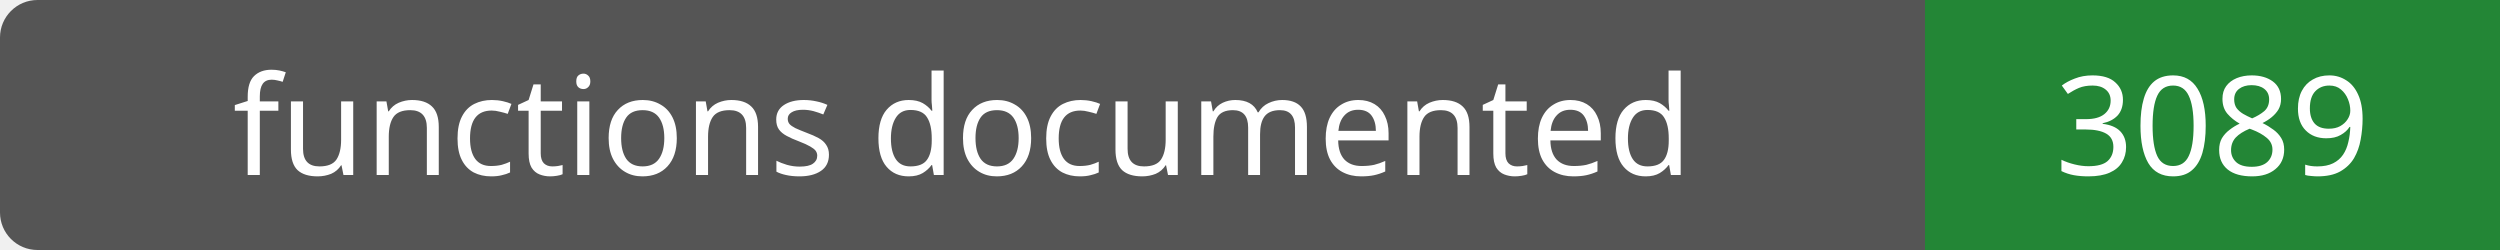
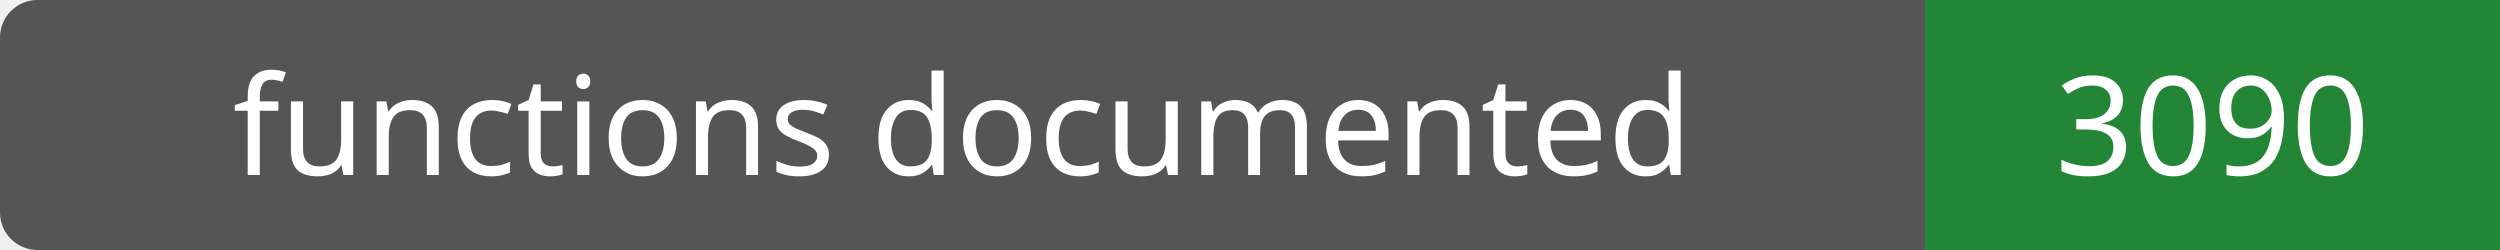
- <svg xmlns="http://www.w3.org/2000/svg" width="200" height="20" role="img" aria-label="functions documented: 3089">
+ <svg xmlns="http://www.w3.org/2000/svg" width="200" height="20" role="img" aria-label="functions documented: 3090">
  <rect width="200" height="20" rx="3" fill="#555" />
  <path fill="#238636" d="M154 0h46v20H154z" />
  <g fill="#fff" text-anchor="middle" font-family="Verdana,sans-serif" font-size="11">
    <text x="77.0" y="14">functions documented</text>
-     <text x="177.0" y="14">3089</text>
+     <text x="177.0" y="14">3090</text>
  </g>
</svg>
